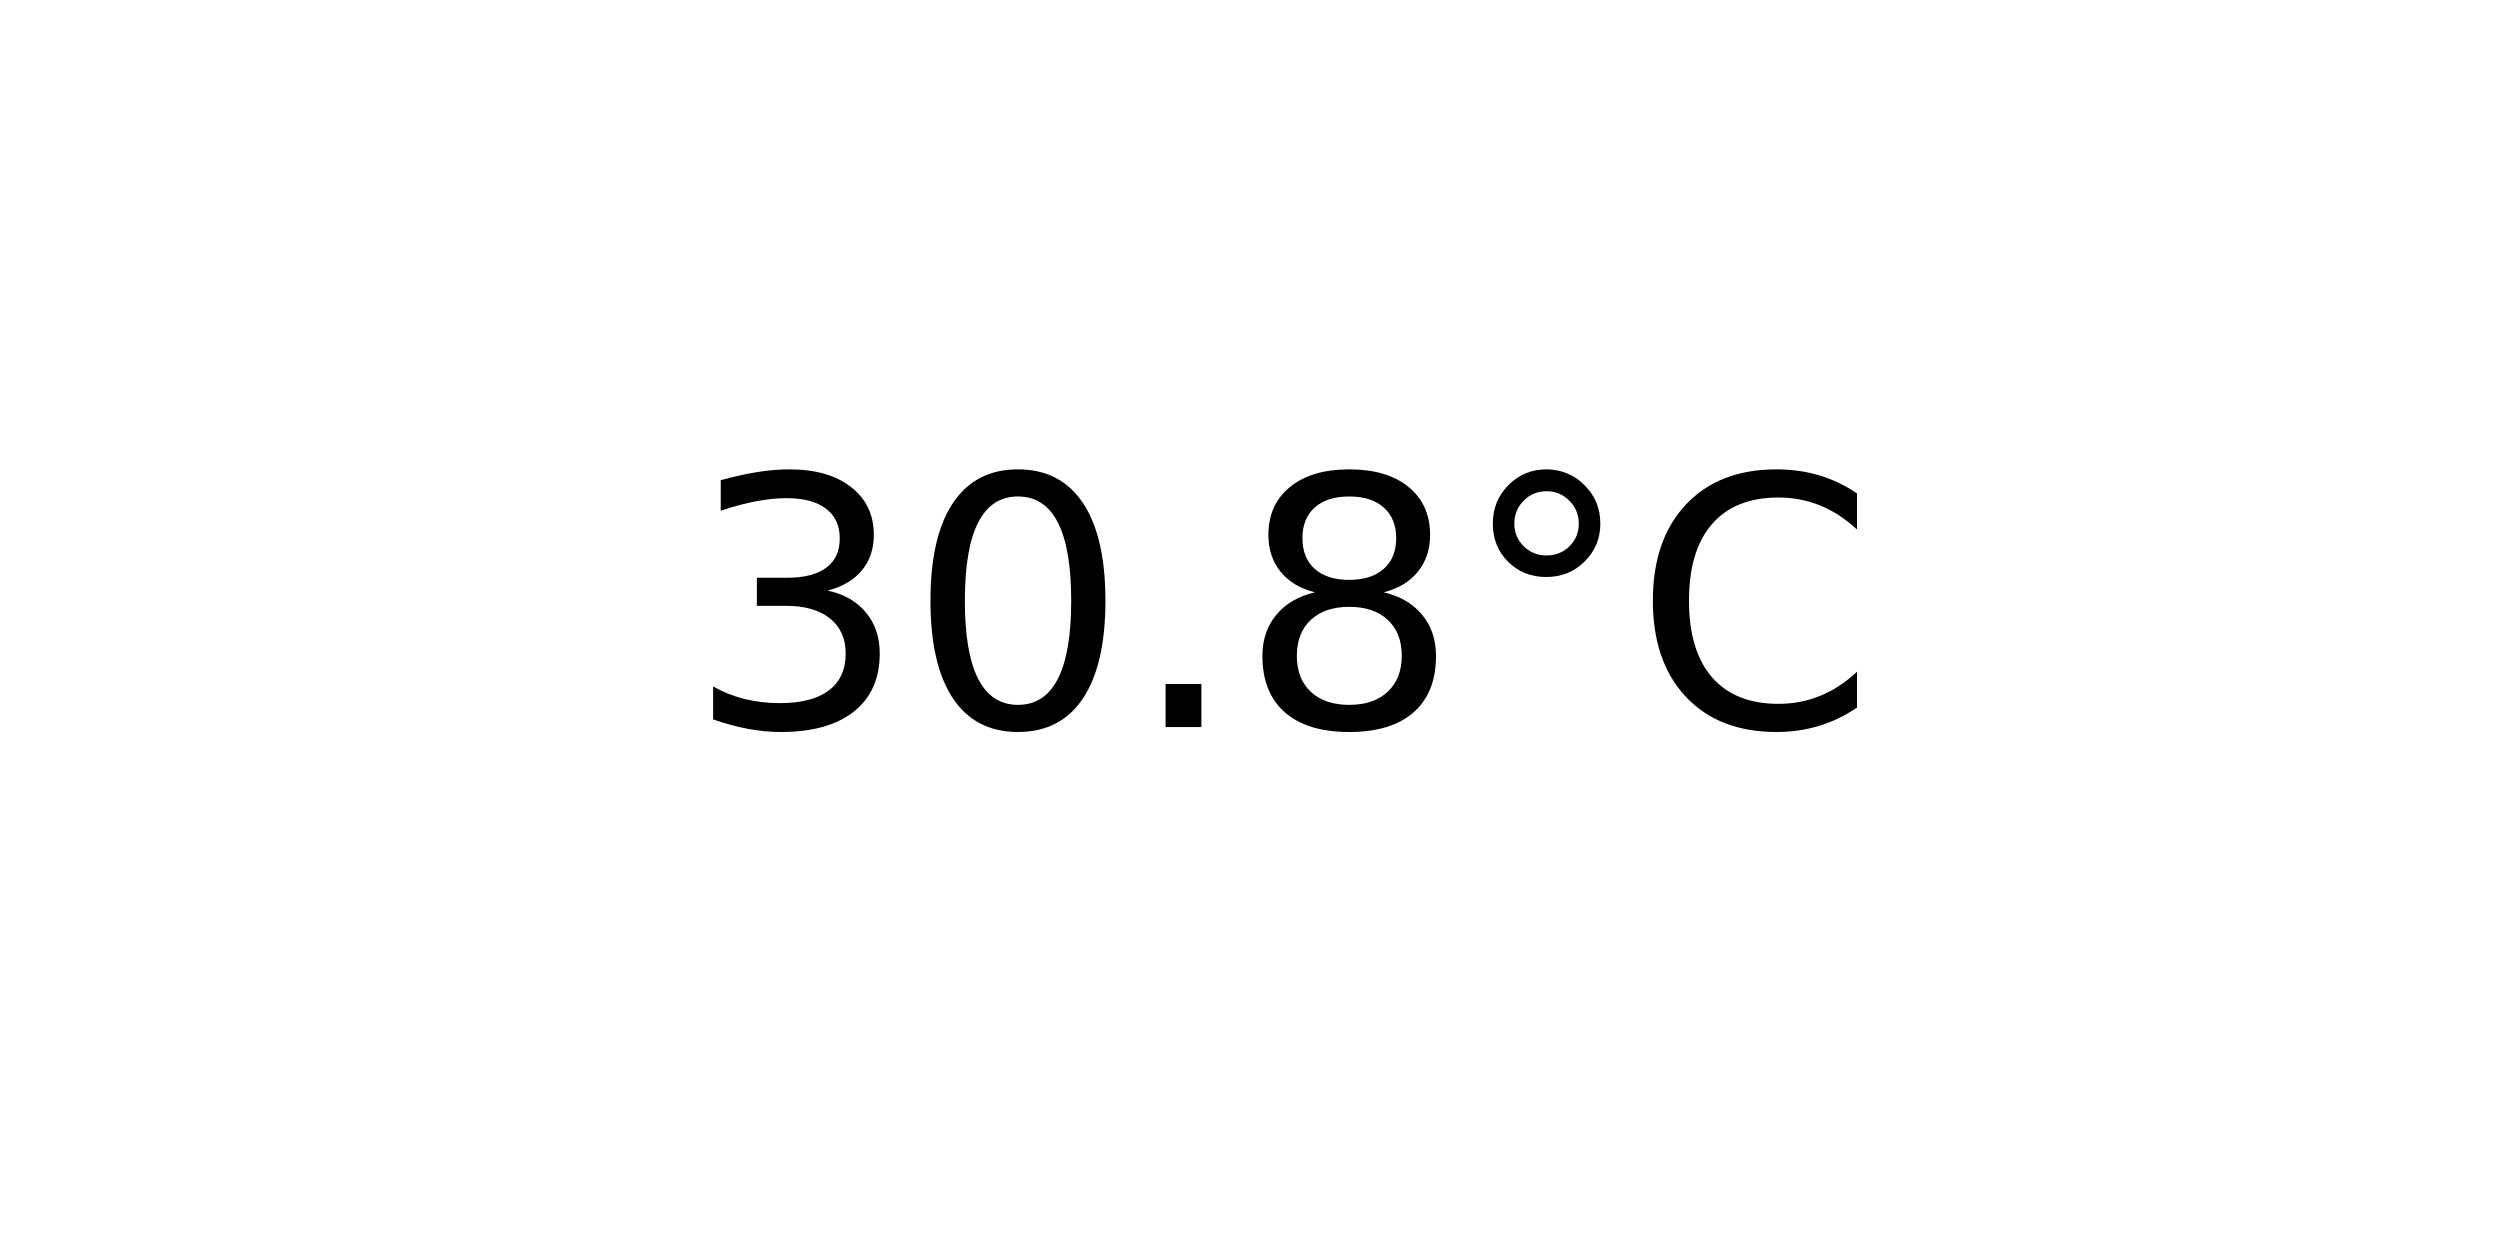
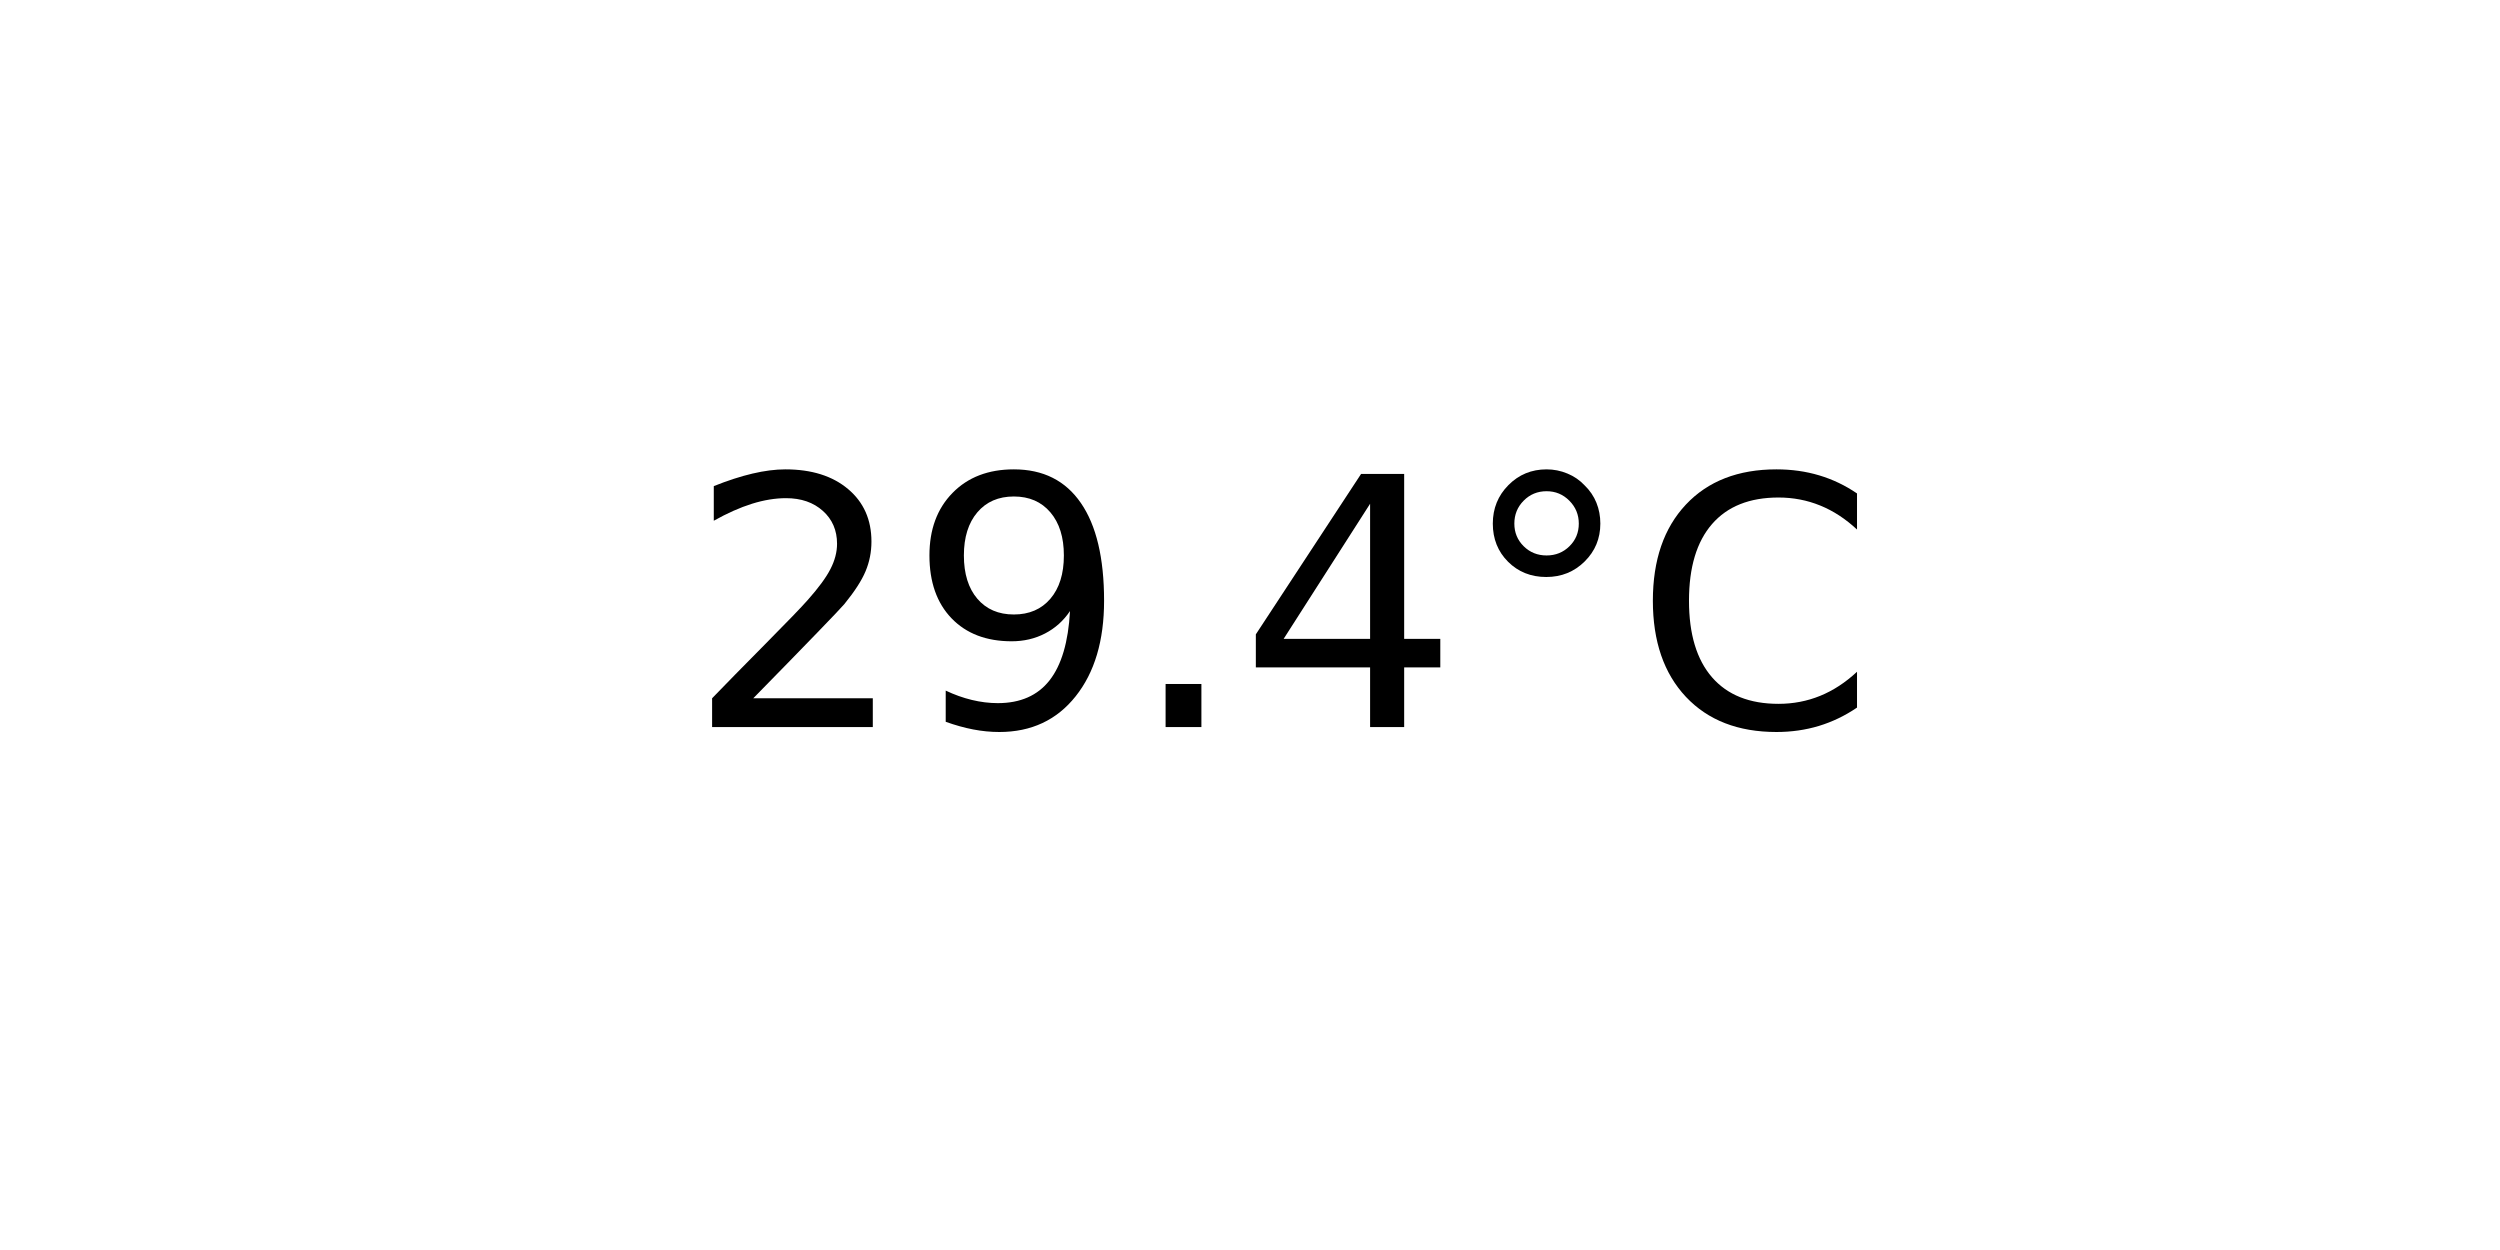
<svg xmlns="http://www.w3.org/2000/svg" xmlns:xlink="http://www.w3.org/1999/xlink" width="72pt" height="36pt" viewBox="0 0 72 36" version="1.1">
  <defs>
    <style type="text/css">*{stroke-linejoin: round; stroke-linecap: butt}</style>
  </defs>
  <g id="figure_1">
    <g id="axes_1">
      <g id="text_1">
        <g transform="translate(19.77578 20.93937) scale(0.1 -0.1)">
          <defs>
-             <path id="DejaVuSans-33" d="M 2597 2516  Q 3050 2419 3304 2112  Q 3559 1806 3559 1356  Q 3559 666 3084 287  Q 2609 -91 1734 -91  Q 1441 -91 1130 -33  Q 819 25 488 141  L 488 750  Q 750 597 1062 519  Q 1375 441 1716 441  Q 2309 441 2620 675  Q 2931 909 2931 1356  Q 2931 1769 2642 2001  Q 2353 2234 1838 2234  L 1294 2234  L 1294 2753  L 1863 2753  Q 2328 2753 2575 2939  Q 2822 3125 2822 3475  Q 2822 3834 2567 4026  Q 2313 4219 1838 4219  Q 1578 4219 1281 4162  Q 984 4106 628 3988  L 628 4550  Q 988 4650 1302 4700  Q 1616 4750 1894 4750  Q 2613 4750 3031 4423  Q 3450 4097 3450 3541  Q 3450 3153 3228 2886  Q 3006 2619 2597 2516  z " transform="scale(0.015625)" />
-             <path id="DejaVuSans-30" d="M 2034 4250  Q 1547 4250 1301 3770  Q 1056 3291 1056 2328  Q 1056 1369 1301 889  Q 1547 409 2034 409  Q 2525 409 2770 889  Q 3016 1369 3016 2328  Q 3016 3291 2770 3770  Q 2525 4250 2034 4250  z M 2034 4750  Q 2819 4750 3233 4129  Q 3647 3509 3647 2328  Q 3647 1150 3233 529  Q 2819 -91 2034 -91  Q 1250 -91 836 529  Q 422 1150 422 2328  Q 422 3509 836 4129  Q 1250 4750 2034 4750  z " transform="scale(0.015625)" />
+             <path id="DejaVuSans-32" d="M 1228 531  L 3431 531  L 3431 0  L 469 0  L 469 531  Q 828 903 1448 1529  Q 2069 2156 2228 2338  Q 2531 2678 2651 2914  Q 2772 3150 2772 3378  Q 2772 3750 2511 3984  Q 2250 4219 1831 4219  Q 1534 4219 1204 4116  Q 875 4013 500 3803  L 500 4441  Q 881 4594 1212 4672  Q 1544 4750 1819 4750  Q 2544 4750 2975 4387  Q 3406 4025 3406 3419  Q 3406 3131 3298 2873  Q 3191 2616 2906 2266  Q 2828 2175 2409 1742  Q 1991 1309 1228 531  z " transform="scale(0.015625)" />
+             <path id="DejaVuSans-39" d="M 703 97  L 703 672  Q 941 559 1184 500  Q 1428 441 1663 441  Q 2288 441 2617 861  Q 2947 1281 2994 2138  Q 2813 1869 2534 1725  Q 2256 1581 1919 1581  Q 1219 1581 811 2004  Q 403 2428 403 3163  Q 403 3881 828 4315  Q 1253 4750 1959 4750  Q 2769 4750 3195 4129  Q 3622 3509 3622 2328  Q 3622 1225 3098 567  Q 2575 -91 1691 -91  Q 1453 -91 1209 -44  Q 966 3 703 97  z M 1959 2075  Q 2384 2075 2632 2365  Q 2881 2656 2881 3163  Q 2881 3666 2632 3958  Q 2384 4250 1959 4250  Q 1534 4250 1286 3958  Q 1038 3666 1038 3163  Q 1038 2656 1286 2365  Q 1534 2075 1959 2075  z " transform="scale(0.015625)" />
            <path id="DejaVuSans-2e" d="M 684 794  L 1344 794  L 1344 0  L 684 0  L 684 794  z " transform="scale(0.015625)" />
-             <path id="DejaVuSans-38" d="M 2034 2216  Q 1584 2216 1326 1975  Q 1069 1734 1069 1313  Q 1069 891 1326 650  Q 1584 409 2034 409  Q 2484 409 2743 651  Q 3003 894 3003 1313  Q 3003 1734 2745 1975  Q 2488 2216 2034 2216  z M 1403 2484  Q 997 2584 770 2862  Q 544 3141 544 3541  Q 544 4100 942 4425  Q 1341 4750 2034 4750  Q 2731 4750 3128 4425  Q 3525 4100 3525 3541  Q 3525 3141 3298 2862  Q 3072 2584 2669 2484  Q 3125 2378 3379 2068  Q 3634 1759 3634 1313  Q 3634 634 3220 271  Q 2806 -91 2034 -91  Q 1263 -91 848 271  Q 434 634 434 1313  Q 434 1759 690 2068  Q 947 2378 1403 2484  z M 1172 3481  Q 1172 3119 1398 2916  Q 1625 2713 2034 2713  Q 2441 2713 2670 2916  Q 2900 3119 2900 3481  Q 2900 3844 2670 4047  Q 2441 4250 2034 4250  Q 1625 4250 1398 4047  Q 1172 3844 1172 3481  z " transform="scale(0.015625)" />
+             <path id="DejaVuSans-34" d="M 2419 4116  L 825 1625  L 2419 1625  L 2419 4116  z M 2253 4666  L 3047 4666  L 3047 1625  L 3713 1625  L 3713 1100  L 3047 1100  L 3047 0  L 2419 0  L 2419 1100  L 313 1100  L 313 1709  L 2253 4666  z " transform="scale(0.015625)" />
            <path id="DejaVuSans-b0" d="M 1600 4347  Q 1350 4347 1178 4173  Q 1006 4000 1006 3750  Q 1006 3503 1178 3333  Q 1350 3163 1600 3163  Q 1850 3163 2022 3333  Q 2194 3503 2194 3750  Q 2194 3997 2020 4172  Q 1847 4347 1600 4347  z M 1600 4750  Q 1800 4750 1984 4673  Q 2169 4597 2303 4453  Q 2447 4313 2519 4134  Q 2591 3956 2591 3750  Q 2591 3338 2302 3052  Q 2013 2766 1594 2766  Q 1172 2766 890 3047  Q 609 3328 609 3750  Q 609 4169 896 4459  Q 1184 4750 1600 4750  z " transform="scale(0.015625)" />
            <path id="DejaVuSans-43" d="M 4122 4306  L 4122 3641  Q 3803 3938 3442 4084  Q 3081 4231 2675 4231  Q 1875 4231 1450 3742  Q 1025 3253 1025 2328  Q 1025 1406 1450 917  Q 1875 428 2675 428  Q 3081 428 3442 575  Q 3803 722 4122 1019  L 4122 359  Q 3791 134 3420 21  Q 3050 -91 2638 -91  Q 1578 -91 968 557  Q 359 1206 359 2328  Q 359 3453 968 4101  Q 1578 4750 2638 4750  Q 3056 4750 3426 4639  Q 3797 4528 4122 4306  z " transform="scale(0.015625)" />
          </defs>
-           <use xlink:href="#DejaVuSans-33" />
-           <use xlink:href="#DejaVuSans-30" x="63.623" />
+           <use xlink:href="#DejaVuSans-32" />
+           <use xlink:href="#DejaVuSans-39" x="63.623" />
          <use xlink:href="#DejaVuSans-2e" x="127.246" />
-           <use xlink:href="#DejaVuSans-38" x="159.033" />
+           <use xlink:href="#DejaVuSans-34" x="159.033" />
          <use xlink:href="#DejaVuSans-b0" x="222.656" />
          <use xlink:href="#DejaVuSans-43" x="272.656" />
        </g>
      </g>
    </g>
  </g>
</svg>
